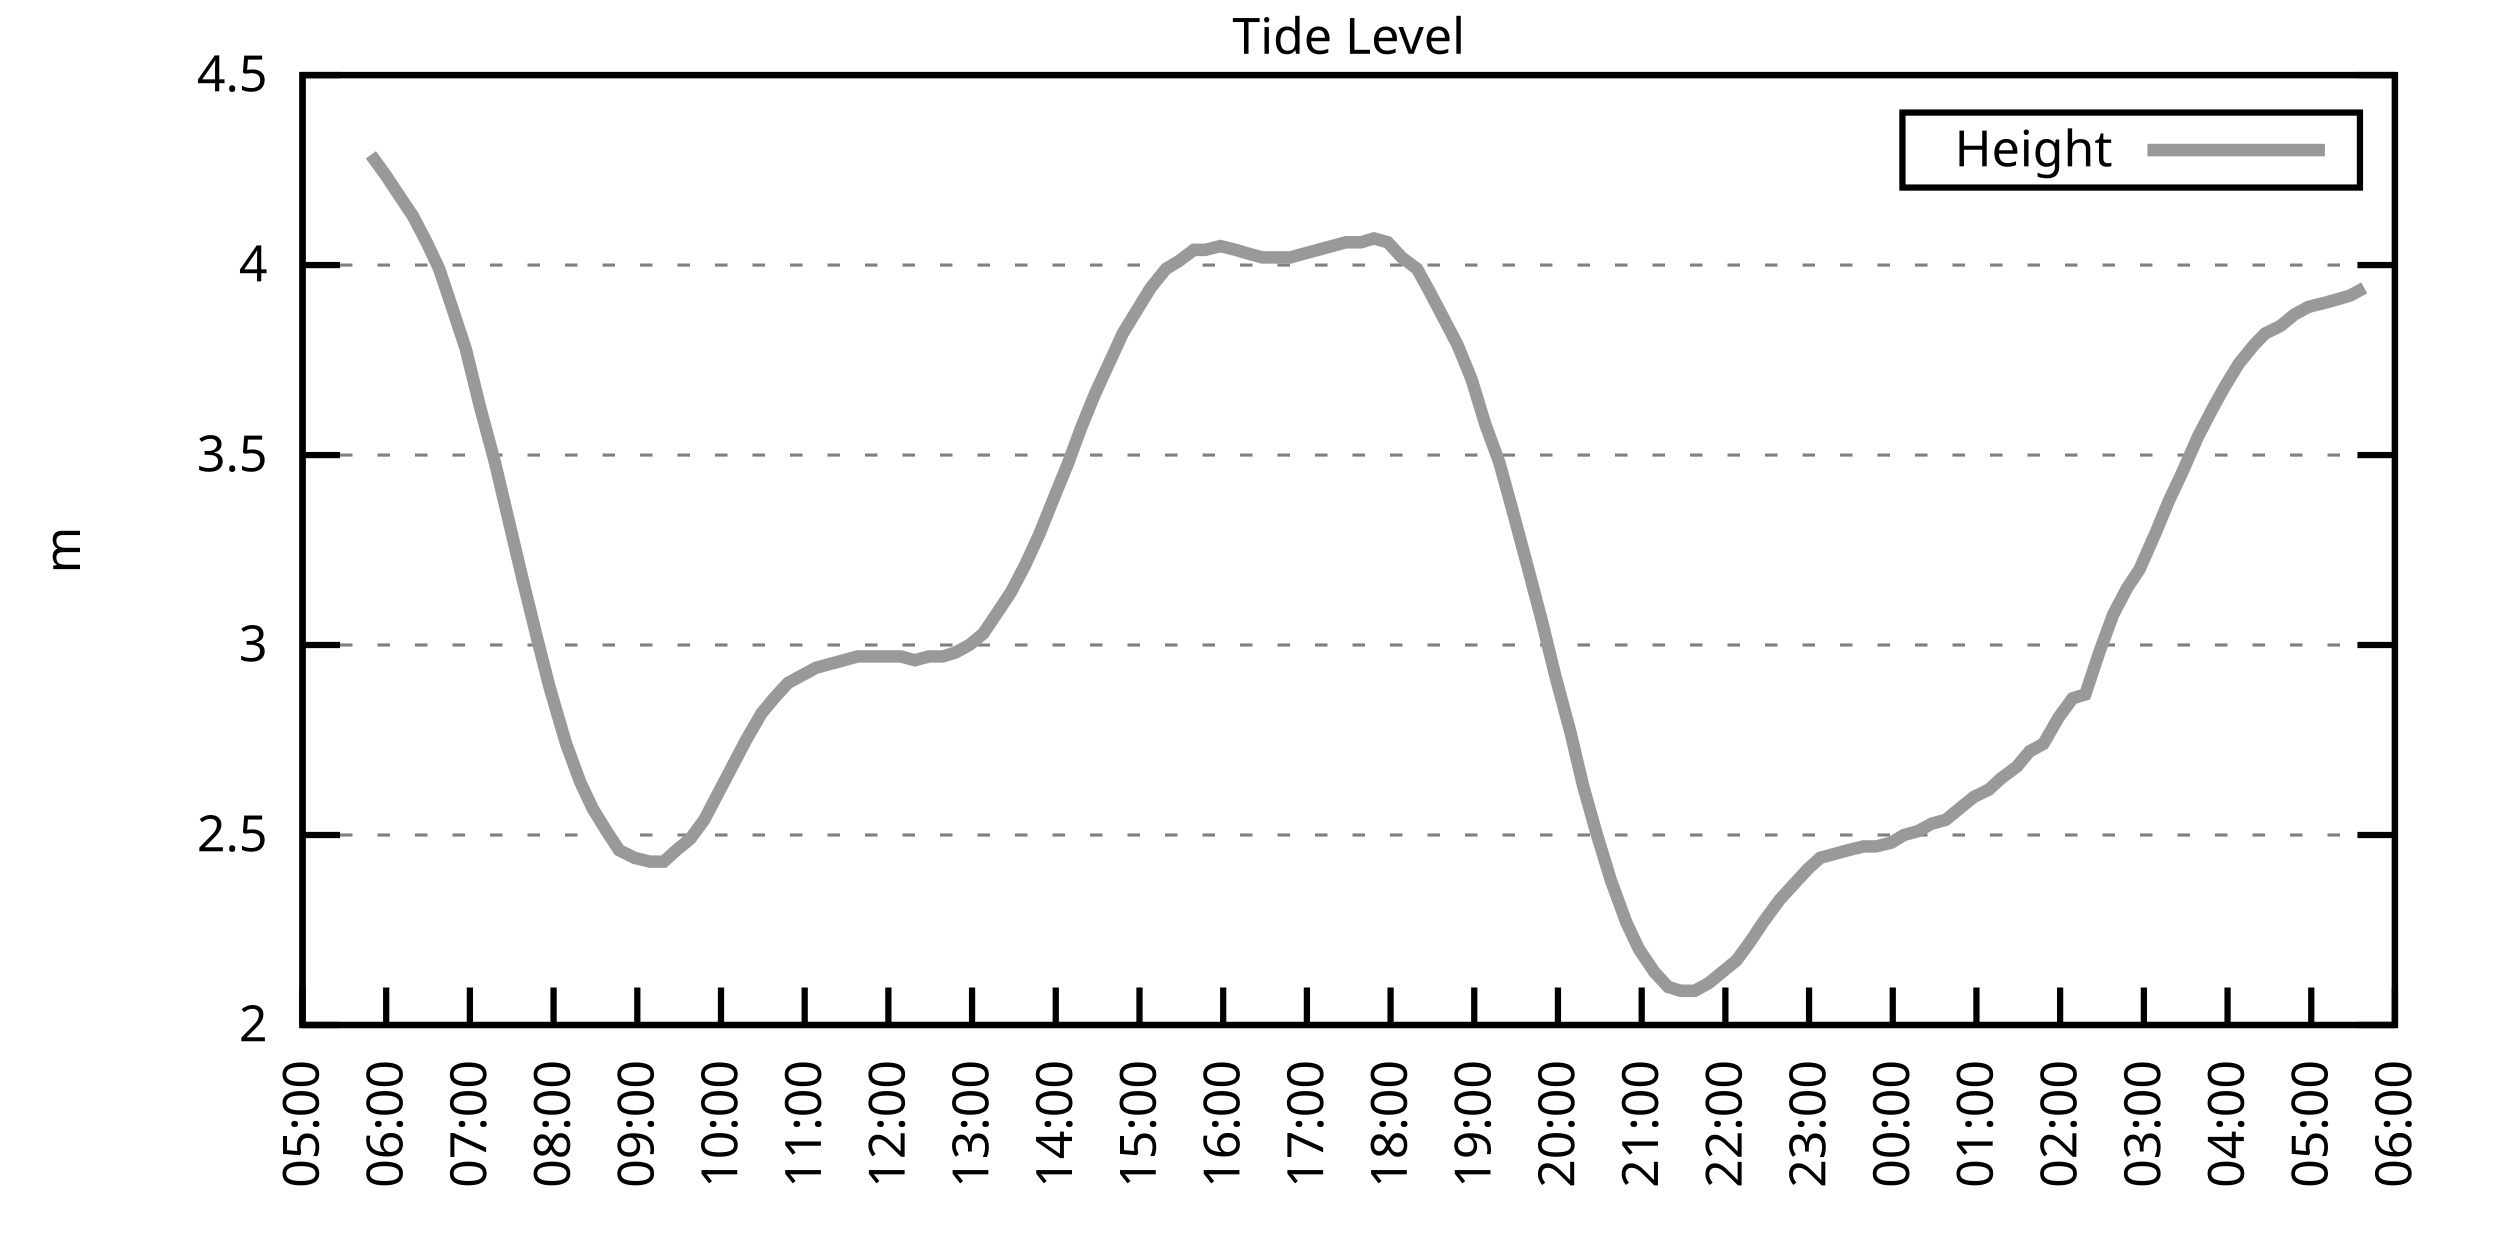
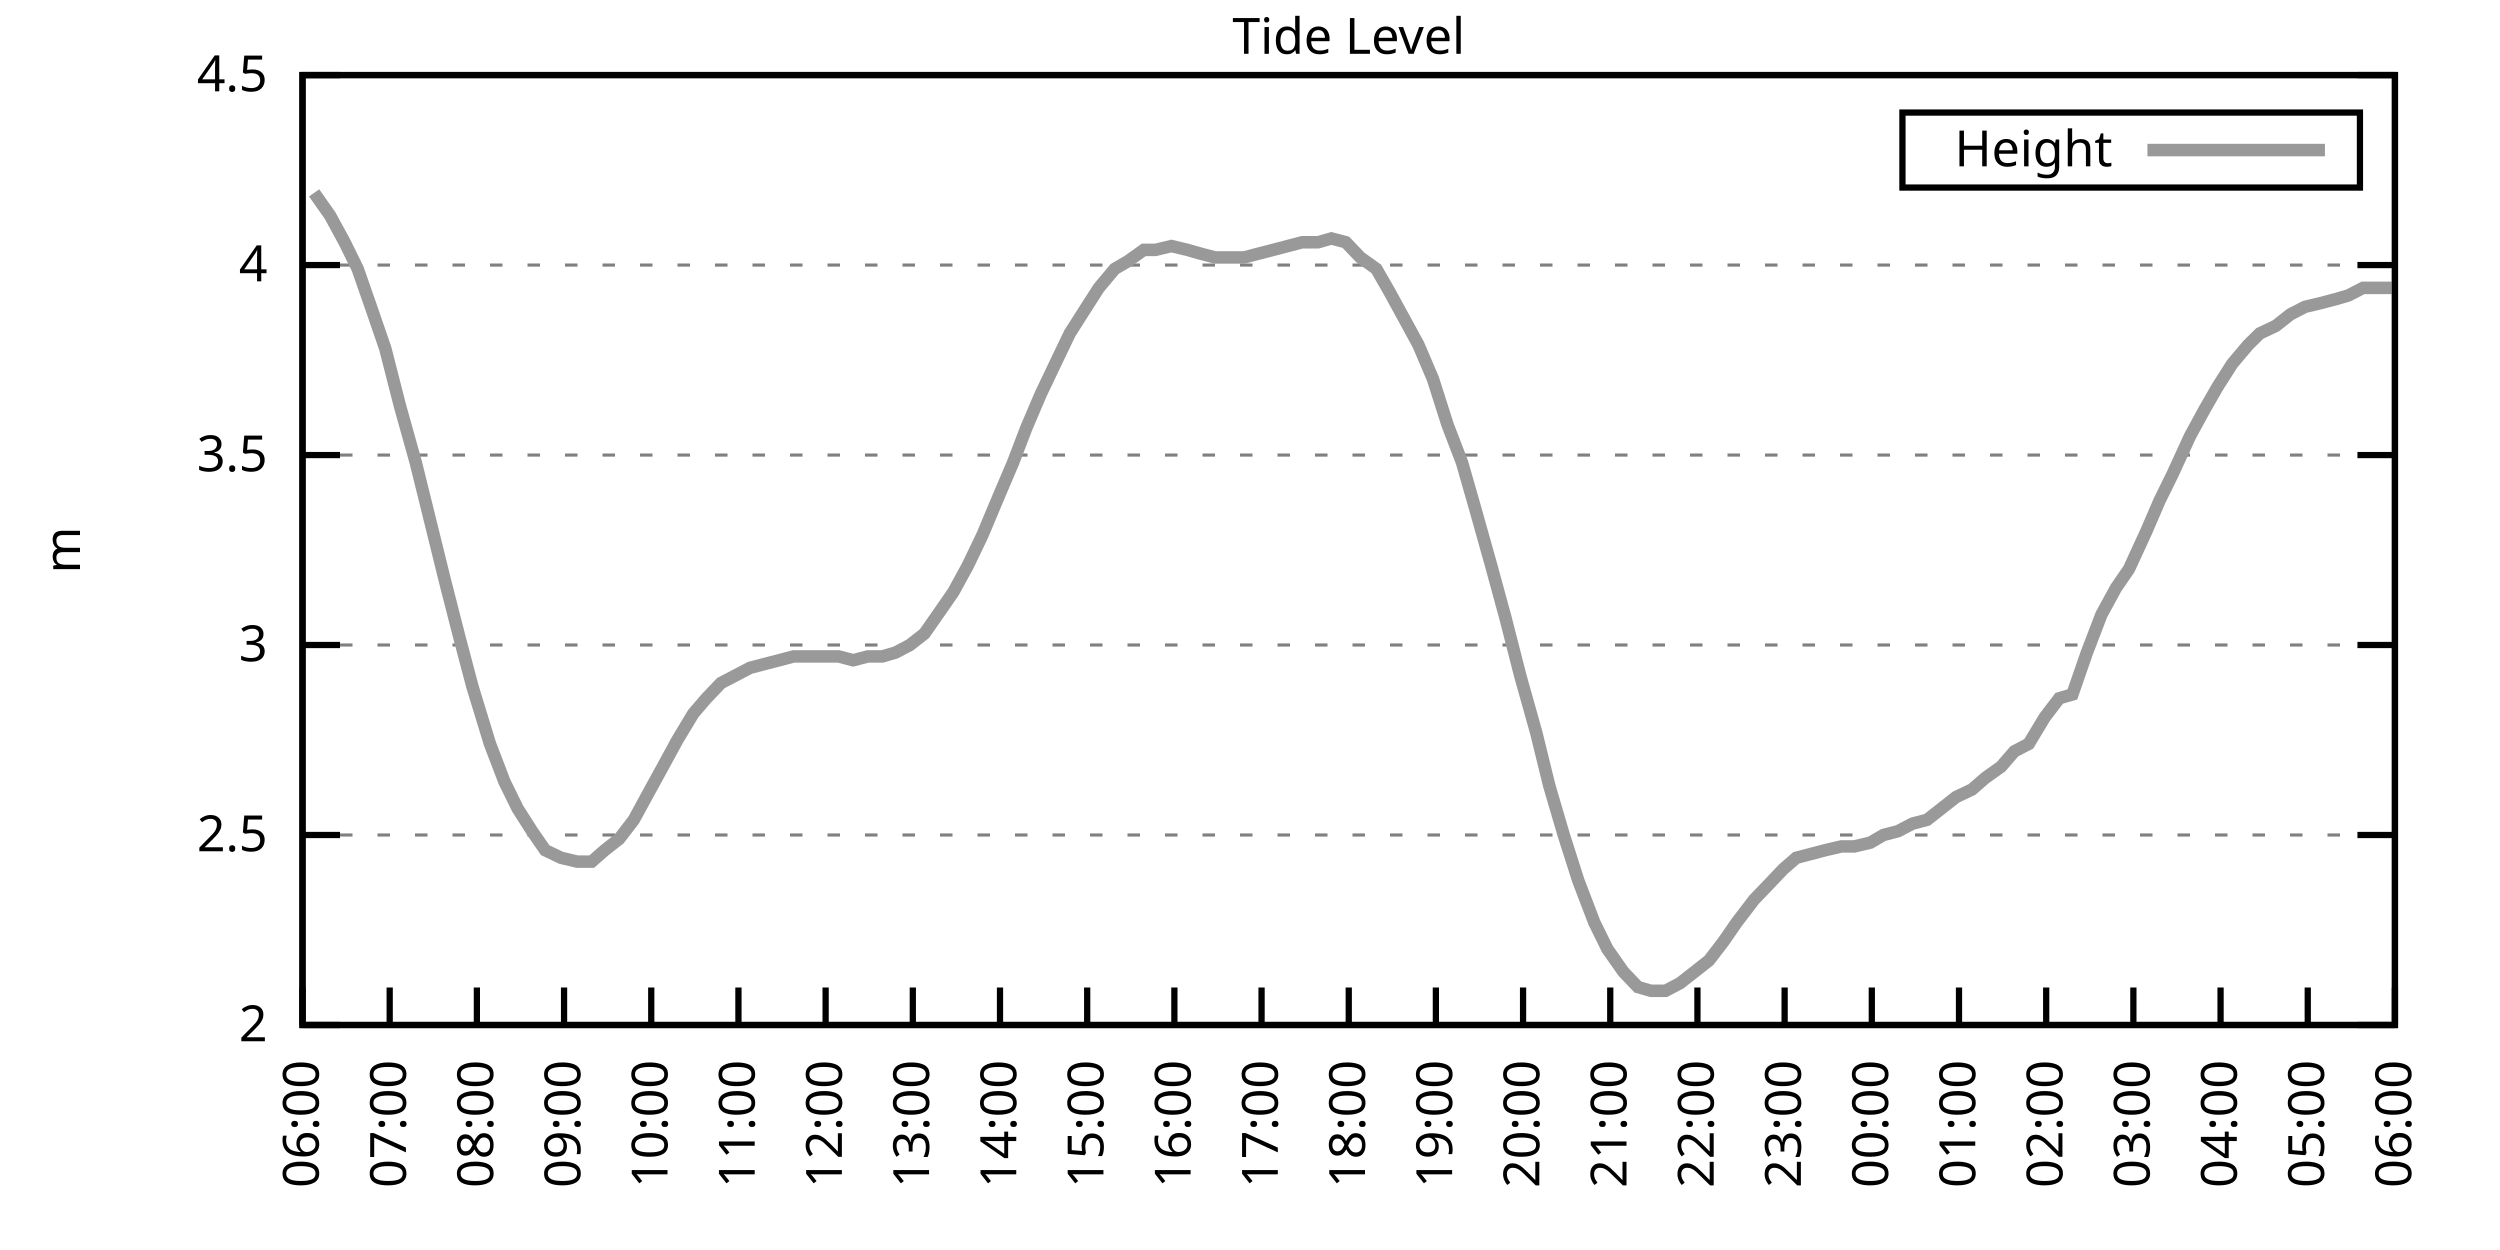
<svg xmlns="http://www.w3.org/2000/svg" xmlns:xlink="http://www.w3.org/1999/xlink" width="400" height="200" viewBox="0 0 400 200">
  <g id="gnuplot_canvas">
    <rect x="0" y="0" width="400" height="200" fill="none" />
    <defs>
      <circle id="gpDot" r="0.5" stroke-width="0.5" stroke="currentColor" />
      <path id="gpPt0" stroke-width="0.333" stroke="currentColor" d="M-1,0 h2 M0,-1 v2" />
      <path id="gpPt1" stroke-width="0.333" stroke="currentColor" d="M-1,-1 L1,1 M1,-1 L-1,1" />
      <path id="gpPt2" stroke-width="0.333" stroke="currentColor" d="M-1,0 L1,0 M0,-1 L0,1 M-1,-1 L1,1 M-1,1 L1,-1" />
      <rect id="gpPt3" stroke-width="0.333" stroke="currentColor" x="-1" y="-1" width="2" height="2" />
      <rect id="gpPt4" stroke-width="0.333" stroke="currentColor" fill="currentColor" x="-1" y="-1" width="2" height="2" />
      <circle id="gpPt5" stroke-width="0.333" stroke="currentColor" cx="0" cy="0" r="1" />
      <use xlink:href="#gpPt5" id="gpPt6" fill="currentColor" stroke="none" />
      <path id="gpPt7" stroke-width="0.333" stroke="currentColor" d="M0,-1.33 L-1.33,0.67 L1.33,0.67 z" />
      <use xlink:href="#gpPt7" id="gpPt8" fill="currentColor" stroke="none" />
      <use xlink:href="#gpPt7" id="gpPt9" stroke="currentColor" transform="rotate(180)" />
      <use xlink:href="#gpPt9" id="gpPt10" fill="currentColor" stroke="none" />
      <use xlink:href="#gpPt3" id="gpPt11" stroke="currentColor" transform="rotate(45)" />
      <use xlink:href="#gpPt11" id="gpPt12" fill="currentColor" stroke="none" />
      <path id="gpPt13" stroke-width="0.333" stroke="currentColor" d="M0,1.330 L1.265,0.411 L0.782,-1.067 L-0.782,-1.076 L-1.265,0.411 z" />
      <use xlink:href="#gpPt13" id="gpPt14" fill="currentColor" stroke="none" />
      <filter id="textbox" filterUnits="objectBoundingBox" x="0" y="0" height="1" width="1">
        <feFlood flood-color="white" flood-opacity="1" result="bgnd" />
        <feComposite in="SourceGraphic" in2="bgnd" operator="atop" />
      </filter>
      <filter id="greybox" filterUnits="objectBoundingBox" x="0" y="0" height="1" width="1">
        <feFlood flood-color="lightgrey" flood-opacity="1" result="grey" />
        <feComposite in="SourceGraphic" in2="grey" operator="atop" />
      </filter>
    </defs>
    <g fill="none" color="white" stroke="currentColor" stroke-width="1.00" stroke-linecap="butt" stroke-linejoin="miter">
</g>
    <g fill="none" color="black" stroke="currentColor" stroke-width="1.00" stroke-linecap="butt" stroke-linejoin="miter">
      <g stroke="none" shape-rendering="crispEdges">
        <polygon fill="rgb(255, 255, 255)" points="48.40,164.00 383.18,164.00 383.18,12.02 48.40,12.02 " />
      </g>
    </g>
    <g fill="none" color="black" stroke="currentColor" stroke-width="1.00" stroke-linecap="butt" stroke-linejoin="miter">
</g>
    <g fill="none" color="black" stroke="black" stroke-width="0.50" stroke-linecap="butt" stroke-linejoin="miter">
</g>
    <g fill="none" color="gray" stroke="currentColor" stroke-width="0.50" stroke-linecap="butt" stroke-linejoin="miter">
      <path stroke="gray" stroke-dasharray="2,4" class="gridline" d="M48.40,164.00 L383.19,164.00  " />
    </g>
    <g fill="none" color="gray" stroke="gray" stroke-width="1.00" stroke-linecap="butt" stroke-linejoin="miter">
</g>
    <g fill="none" color="black" stroke="currentColor" stroke-width="1.00" stroke-linecap="butt" stroke-linejoin="miter">
      <path stroke="black" d="M48.40,164.00 L54.40,164.00 M383.19,164.00 L377.19,164.00  " />
      <g transform="translate(42.80,166.60)" stroke="none" fill="black" font-family="Sans" font-size="8.00" text-anchor="end">
        <text>
          <tspan font-family="Sans"> 2</tspan>
        </text>
      </g>
    </g>
    <g fill="none" color="black" stroke="currentColor" stroke-width="1.00" stroke-linecap="butt" stroke-linejoin="miter">
</g>
    <g fill="none" color="black" stroke="black" stroke-width="0.50" stroke-linecap="butt" stroke-linejoin="miter">
</g>
    <g fill="none" color="gray" stroke="currentColor" stroke-width="0.50" stroke-linecap="butt" stroke-linejoin="miter">
      <path stroke="gray" stroke-dasharray="2,4" class="gridline" d="M48.40,133.60 L383.19,133.60  " />
    </g>
    <g fill="none" color="gray" stroke="gray" stroke-width="1.00" stroke-linecap="butt" stroke-linejoin="miter">
</g>
    <g fill="none" color="black" stroke="currentColor" stroke-width="1.00" stroke-linecap="butt" stroke-linejoin="miter">
      <path stroke="black" d="M48.40,133.60 L54.40,133.60 M383.19,133.60 L377.19,133.60  " />
      <g transform="translate(42.80,136.20)" stroke="none" fill="black" font-family="Sans" font-size="8.00" text-anchor="end">
        <text>
          <tspan font-family="Sans"> 2.5</tspan>
        </text>
      </g>
    </g>
    <g fill="none" color="black" stroke="currentColor" stroke-width="1.00" stroke-linecap="butt" stroke-linejoin="miter">
</g>
    <g fill="none" color="black" stroke="black" stroke-width="0.50" stroke-linecap="butt" stroke-linejoin="miter">
</g>
    <g fill="none" color="gray" stroke="currentColor" stroke-width="0.50" stroke-linecap="butt" stroke-linejoin="miter">
      <path stroke="gray" stroke-dasharray="2,4" class="gridline" d="M48.40,103.20 L383.19,103.20  " />
    </g>
    <g fill="none" color="gray" stroke="gray" stroke-width="1.00" stroke-linecap="butt" stroke-linejoin="miter">
</g>
    <g fill="none" color="black" stroke="currentColor" stroke-width="1.00" stroke-linecap="butt" stroke-linejoin="miter">
      <path stroke="black" d="M48.40,103.20 L54.40,103.20 M383.19,103.20 L377.19,103.20  " />
      <g transform="translate(42.80,105.80)" stroke="none" fill="black" font-family="Sans" font-size="8.00" text-anchor="end">
        <text>
          <tspan font-family="Sans"> 3</tspan>
        </text>
      </g>
    </g>
    <g fill="none" color="black" stroke="currentColor" stroke-width="1.00" stroke-linecap="butt" stroke-linejoin="miter">
</g>
    <g fill="none" color="black" stroke="black" stroke-width="0.50" stroke-linecap="butt" stroke-linejoin="miter">
</g>
    <g fill="none" color="gray" stroke="currentColor" stroke-width="0.50" stroke-linecap="butt" stroke-linejoin="miter">
      <path stroke="gray" stroke-dasharray="2,4" class="gridline" d="M48.40,72.81 L383.19,72.81  " />
    </g>
    <g fill="none" color="gray" stroke="gray" stroke-width="1.00" stroke-linecap="butt" stroke-linejoin="miter">
</g>
    <g fill="none" color="black" stroke="currentColor" stroke-width="1.00" stroke-linecap="butt" stroke-linejoin="miter">
      <path stroke="black" d="M48.40,72.81 L54.40,72.81 M383.19,72.81 L377.19,72.81  " />
      <g transform="translate(42.80,75.41)" stroke="none" fill="black" font-family="Sans" font-size="8.00" text-anchor="end">
        <text>
          <tspan font-family="Sans"> 3.5</tspan>
        </text>
      </g>
    </g>
    <g fill="none" color="black" stroke="currentColor" stroke-width="1.00" stroke-linecap="butt" stroke-linejoin="miter">
</g>
    <g fill="none" color="black" stroke="black" stroke-width="0.50" stroke-linecap="butt" stroke-linejoin="miter">
</g>
    <g fill="none" color="gray" stroke="currentColor" stroke-width="0.50" stroke-linecap="butt" stroke-linejoin="miter">
      <path stroke="gray" stroke-dasharray="2,4" class="gridline" d="M48.40,42.41 L383.19,42.41  " />
    </g>
    <g fill="none" color="gray" stroke="gray" stroke-width="1.00" stroke-linecap="butt" stroke-linejoin="miter">
</g>
    <g fill="none" color="black" stroke="currentColor" stroke-width="1.00" stroke-linecap="butt" stroke-linejoin="miter">
      <path stroke="black" d="M48.40,42.41 L54.40,42.41 M383.19,42.41 L377.19,42.41  " />
      <g transform="translate(42.80,45.01)" stroke="none" fill="black" font-family="Sans" font-size="8.00" text-anchor="end">
        <text>
          <tspan font-family="Sans"> 4</tspan>
        </text>
      </g>
    </g>
    <g fill="none" color="black" stroke="currentColor" stroke-width="1.00" stroke-linecap="butt" stroke-linejoin="miter">
</g>
    <g fill="none" color="black" stroke="black" stroke-width="0.50" stroke-linecap="butt" stroke-linejoin="miter">
</g>
    <g fill="none" color="gray" stroke="currentColor" stroke-width="0.50" stroke-linecap="butt" stroke-linejoin="miter">
      <path stroke="gray" stroke-dasharray="2,4" class="gridline" d="M48.40,12.01 L383.19,12.01  " />
    </g>
    <g fill="none" color="gray" stroke="gray" stroke-width="1.00" stroke-linecap="butt" stroke-linejoin="miter">
</g>
    <g fill="none" color="black" stroke="currentColor" stroke-width="1.00" stroke-linecap="butt" stroke-linejoin="miter">
      <path stroke="black" d="M48.40,12.01 L54.40,12.01 M383.19,12.01 L377.19,12.01  " />
      <g transform="translate(42.80,14.61)" stroke="none" fill="black" font-family="Sans" font-size="8.00" text-anchor="end">
        <text>
          <tspan font-family="Sans"> 4.5</tspan>
        </text>
      </g>
    </g>
    <g fill="none" color="black" stroke="currentColor" stroke-width="1.00" stroke-linecap="butt" stroke-linejoin="miter">
      <path stroke="black" d="M48.40,164.00 L48.40,158.00  " />
      <g transform="translate(51.00,169.60) rotate(270.00)" stroke="none" fill="black" font-family="Sans" font-size="8.00" text-anchor="end">
        <text>
-           <tspan font-family="Sans">05:00</tspan>
-         </text>
-       </g>
-     </g>
-     <g fill="none" color="black" stroke="currentColor" stroke-width="1.00" stroke-linecap="butt" stroke-linejoin="miter">
-       <path stroke="black" d="M61.79,164.00 L61.79,158.00  " />
-       <g transform="translate(64.39,169.60) rotate(270.00)" stroke="none" fill="black" font-family="Sans" font-size="8.00" text-anchor="end">
-         <text>
          <tspan font-family="Sans">06:00</tspan>
        </text>
      </g>
    </g>
    <g fill="none" color="black" stroke="currentColor" stroke-width="1.00" stroke-linecap="butt" stroke-linejoin="miter">
-       <path stroke="black" d="M75.18,164.00 L75.18,158.00  " />
-       <g transform="translate(77.78,169.60) rotate(270.00)" stroke="none" fill="black" font-family="Sans" font-size="8.00" text-anchor="end">
+       <path stroke="black" d="M62.35,164.00 L62.35,158.00  " />
+       <g transform="translate(64.95,169.60) rotate(270.00)" stroke="none" fill="black" font-family="Sans" font-size="8.00" text-anchor="end">
        <text>
          <tspan font-family="Sans">07:00</tspan>
        </text>
      </g>
    </g>
    <g fill="none" color="black" stroke="currentColor" stroke-width="1.00" stroke-linecap="butt" stroke-linejoin="miter">
-       <path stroke="black" d="M88.57,164.00 L88.57,158.00  " />
-       <g transform="translate(91.17,169.60) rotate(270.00)" stroke="none" fill="black" font-family="Sans" font-size="8.00" text-anchor="end">
+       <path stroke="black" d="M76.30,164.00 L76.30,158.00  " />
+       <g transform="translate(78.90,169.60) rotate(270.00)" stroke="none" fill="black" font-family="Sans" font-size="8.00" text-anchor="end">
        <text>
          <tspan font-family="Sans">08:00</tspan>
        </text>
      </g>
    </g>
    <g fill="none" color="black" stroke="currentColor" stroke-width="1.00" stroke-linecap="butt" stroke-linejoin="miter">
-       <path stroke="black" d="M101.97,164.00 L101.97,158.00  " />
-       <g transform="translate(104.57,169.60) rotate(270.00)" stroke="none" fill="black" font-family="Sans" font-size="8.00" text-anchor="end">
+       <path stroke="black" d="M90.25,164.00 L90.25,158.00  " />
+       <g transform="translate(92.85,169.60) rotate(270.00)" stroke="none" fill="black" font-family="Sans" font-size="8.00" text-anchor="end">
        <text>
          <tspan font-family="Sans">09:00</tspan>
        </text>
      </g>
    </g>
    <g fill="none" color="black" stroke="currentColor" stroke-width="1.00" stroke-linecap="butt" stroke-linejoin="miter">
-       <path stroke="black" d="M115.36,164.00 L115.36,158.00  " />
-       <g transform="translate(117.96,169.60) rotate(270.00)" stroke="none" fill="black" font-family="Sans" font-size="8.00" text-anchor="end">
+       <path stroke="black" d="M104.20,164.00 L104.20,158.00  " />
+       <g transform="translate(106.80,169.60) rotate(270.00)" stroke="none" fill="black" font-family="Sans" font-size="8.00" text-anchor="end">
        <text>
          <tspan font-family="Sans">10:00</tspan>
        </text>
      </g>
    </g>
    <g fill="none" color="black" stroke="currentColor" stroke-width="1.00" stroke-linecap="butt" stroke-linejoin="miter">
-       <path stroke="black" d="M128.75,164.00 L128.75,158.00  " />
-       <g transform="translate(131.35,169.60) rotate(270.00)" stroke="none" fill="black" font-family="Sans" font-size="8.00" text-anchor="end">
+       <path stroke="black" d="M118.15,164.00 L118.15,158.00  " />
+       <g transform="translate(120.75,169.60) rotate(270.00)" stroke="none" fill="black" font-family="Sans" font-size="8.00" text-anchor="end">
        <text>
          <tspan font-family="Sans">11:00</tspan>
        </text>
      </g>
    </g>
    <g fill="none" color="black" stroke="currentColor" stroke-width="1.00" stroke-linecap="butt" stroke-linejoin="miter">
-       <path stroke="black" d="M142.14,164.00 L142.14,158.00  " />
-       <g transform="translate(144.74,169.60) rotate(270.00)" stroke="none" fill="black" font-family="Sans" font-size="8.00" text-anchor="end">
+       <path stroke="black" d="M132.10,164.00 L132.10,158.00  " />
+       <g transform="translate(134.70,169.60) rotate(270.00)" stroke="none" fill="black" font-family="Sans" font-size="8.00" text-anchor="end">
        <text>
          <tspan font-family="Sans">12:00</tspan>
        </text>
      </g>
    </g>
    <g fill="none" color="black" stroke="currentColor" stroke-width="1.00" stroke-linecap="butt" stroke-linejoin="miter">
-       <path stroke="black" d="M155.53,164.00 L155.53,158.00  " />
-       <g transform="translate(158.13,169.60) rotate(270.00)" stroke="none" fill="black" font-family="Sans" font-size="8.00" text-anchor="end">
+       <path stroke="black" d="M146.05,164.00 L146.05,158.00  " />
+       <g transform="translate(148.65,169.60) rotate(270.00)" stroke="none" fill="black" font-family="Sans" font-size="8.00" text-anchor="end">
        <text>
          <tspan font-family="Sans">13:00</tspan>
        </text>
      </g>
    </g>
    <g fill="none" color="black" stroke="currentColor" stroke-width="1.00" stroke-linecap="butt" stroke-linejoin="miter">
-       <path stroke="black" d="M168.92,164.00 L168.92,158.00  " />
-       <g transform="translate(171.52,169.60) rotate(270.00)" stroke="none" fill="black" font-family="Sans" font-size="8.00" text-anchor="end">
+       <path stroke="black" d="M160.00,164.00 L160.00,158.00  " />
+       <g transform="translate(162.60,169.60) rotate(270.00)" stroke="none" fill="black" font-family="Sans" font-size="8.00" text-anchor="end">
        <text>
          <tspan font-family="Sans">14:00</tspan>
        </text>
      </g>
    </g>
    <g fill="none" color="black" stroke="currentColor" stroke-width="1.00" stroke-linecap="butt" stroke-linejoin="miter">
-       <path stroke="black" d="M182.32,164.00 L182.32,158.00  " />
-       <g transform="translate(184.92,169.60) rotate(270.00)" stroke="none" fill="black" font-family="Sans" font-size="8.00" text-anchor="end">
+       <path stroke="black" d="M173.95,164.00 L173.95,158.00  " />
+       <g transform="translate(176.55,169.60) rotate(270.00)" stroke="none" fill="black" font-family="Sans" font-size="8.00" text-anchor="end">
        <text>
          <tspan font-family="Sans">15:00</tspan>
        </text>
      </g>
    </g>
    <g fill="none" color="black" stroke="currentColor" stroke-width="1.00" stroke-linecap="butt" stroke-linejoin="miter">
-       <path stroke="black" d="M195.71,164.00 L195.71,158.00  " />
-       <g transform="translate(198.31,169.60) rotate(270.00)" stroke="none" fill="black" font-family="Sans" font-size="8.00" text-anchor="end">
+       <path stroke="black" d="M187.90,164.00 L187.90,158.00  " />
+       <g transform="translate(190.50,169.60) rotate(270.00)" stroke="none" fill="black" font-family="Sans" font-size="8.00" text-anchor="end">
        <text>
          <tspan font-family="Sans">16:00</tspan>
        </text>
      </g>
    </g>
    <g fill="none" color="black" stroke="currentColor" stroke-width="1.00" stroke-linecap="butt" stroke-linejoin="miter">
-       <path stroke="black" d="M209.10,164.00 L209.10,158.00  " />
-       <g transform="translate(211.70,169.60) rotate(270.00)" stroke="none" fill="black" font-family="Sans" font-size="8.00" text-anchor="end">
+       <path stroke="black" d="M201.85,164.00 L201.85,158.00  " />
+       <g transform="translate(204.45,169.60) rotate(270.00)" stroke="none" fill="black" font-family="Sans" font-size="8.00" text-anchor="end">
        <text>
          <tspan font-family="Sans">17:00</tspan>
        </text>
      </g>
    </g>
    <g fill="none" color="black" stroke="currentColor" stroke-width="1.00" stroke-linecap="butt" stroke-linejoin="miter">
-       <path stroke="black" d="M222.49,164.00 L222.49,158.00  " />
-       <g transform="translate(225.09,169.60) rotate(270.00)" stroke="none" fill="black" font-family="Sans" font-size="8.00" text-anchor="end">
+       <path stroke="black" d="M215.80,164.00 L215.80,158.00  " />
+       <g transform="translate(218.40,169.60) rotate(270.00)" stroke="none" fill="black" font-family="Sans" font-size="8.00" text-anchor="end">
        <text>
          <tspan font-family="Sans">18:00</tspan>
        </text>
      </g>
    </g>
    <g fill="none" color="black" stroke="currentColor" stroke-width="1.00" stroke-linecap="butt" stroke-linejoin="miter">
-       <path stroke="black" d="M235.88,164.00 L235.88,158.00  " />
-       <g transform="translate(238.48,169.60) rotate(270.00)" stroke="none" fill="black" font-family="Sans" font-size="8.00" text-anchor="end">
+       <path stroke="black" d="M229.74,164.00 L229.74,158.00  " />
+       <g transform="translate(232.34,169.60) rotate(270.00)" stroke="none" fill="black" font-family="Sans" font-size="8.00" text-anchor="end">
        <text>
          <tspan font-family="Sans">19:00</tspan>
        </text>
      </g>
    </g>
    <g fill="none" color="black" stroke="currentColor" stroke-width="1.00" stroke-linecap="butt" stroke-linejoin="miter">
-       <path stroke="black" d="M249.27,164.00 L249.27,158.00  " />
-       <g transform="translate(251.87,169.60) rotate(270.00)" stroke="none" fill="black" font-family="Sans" font-size="8.00" text-anchor="end">
+       <path stroke="black" d="M243.69,164.00 L243.69,158.00  " />
+       <g transform="translate(246.29,169.60) rotate(270.00)" stroke="none" fill="black" font-family="Sans" font-size="8.00" text-anchor="end">
        <text>
          <tspan font-family="Sans">20:00</tspan>
        </text>
      </g>
    </g>
    <g fill="none" color="black" stroke="currentColor" stroke-width="1.00" stroke-linecap="butt" stroke-linejoin="miter">
-       <path stroke="black" d="M262.67,164.00 L262.67,158.00  " />
-       <g transform="translate(265.27,169.60) rotate(270.00)" stroke="none" fill="black" font-family="Sans" font-size="8.00" text-anchor="end">
+       <path stroke="black" d="M257.64,164.00 L257.64,158.00  " />
+       <g transform="translate(260.24,169.60) rotate(270.00)" stroke="none" fill="black" font-family="Sans" font-size="8.00" text-anchor="end">
        <text>
          <tspan font-family="Sans">21:00</tspan>
        </text>
      </g>
    </g>
    <g fill="none" color="black" stroke="currentColor" stroke-width="1.00" stroke-linecap="butt" stroke-linejoin="miter">
-       <path stroke="black" d="M276.06,164.00 L276.06,158.00  " />
-       <g transform="translate(278.66,169.60) rotate(270.00)" stroke="none" fill="black" font-family="Sans" font-size="8.00" text-anchor="end">
+       <path stroke="black" d="M271.59,164.00 L271.59,158.00  " />
+       <g transform="translate(274.19,169.60) rotate(270.00)" stroke="none" fill="black" font-family="Sans" font-size="8.00" text-anchor="end">
        <text>
          <tspan font-family="Sans">22:00</tspan>
        </text>
      </g>
    </g>
    <g fill="none" color="black" stroke="currentColor" stroke-width="1.00" stroke-linecap="butt" stroke-linejoin="miter">
-       <path stroke="black" d="M289.45,164.00 L289.45,158.00  " />
-       <g transform="translate(292.05,169.60) rotate(270.00)" stroke="none" fill="black" font-family="Sans" font-size="8.00" text-anchor="end">
+       <path stroke="black" d="M285.54,164.00 L285.54,158.00  " />
+       <g transform="translate(288.14,169.60) rotate(270.00)" stroke="none" fill="black" font-family="Sans" font-size="8.00" text-anchor="end">
        <text>
          <tspan font-family="Sans">23:00</tspan>
        </text>
      </g>
    </g>
    <g fill="none" color="black" stroke="currentColor" stroke-width="1.00" stroke-linecap="butt" stroke-linejoin="miter">
-       <path stroke="black" d="M302.84,164.00 L302.84,158.00  " />
-       <g transform="translate(305.44,169.60) rotate(270.00)" stroke="none" fill="black" font-family="Sans" font-size="8.00" text-anchor="end">
+       <path stroke="black" d="M299.49,164.00 L299.49,158.00  " />
+       <g transform="translate(302.09,169.60) rotate(270.00)" stroke="none" fill="black" font-family="Sans" font-size="8.00" text-anchor="end">
        <text>
          <tspan font-family="Sans">00:00</tspan>
        </text>
      </g>
    </g>
    <g fill="none" color="black" stroke="currentColor" stroke-width="1.00" stroke-linecap="butt" stroke-linejoin="miter">
-       <path stroke="black" d="M316.23,164.00 L316.23,158.00  " />
-       <g transform="translate(318.83,169.60) rotate(270.00)" stroke="none" fill="black" font-family="Sans" font-size="8.00" text-anchor="end">
+       <path stroke="black" d="M313.44,164.00 L313.44,158.00  " />
+       <g transform="translate(316.04,169.60) rotate(270.00)" stroke="none" fill="black" font-family="Sans" font-size="8.00" text-anchor="end">
        <text>
          <tspan font-family="Sans">01:00</tspan>
        </text>
      </g>
    </g>
    <g fill="none" color="black" stroke="currentColor" stroke-width="1.00" stroke-linecap="butt" stroke-linejoin="miter">
-       <path stroke="black" d="M329.62,164.00 L329.62,158.00  " />
-       <g transform="translate(332.22,169.60) rotate(270.00)" stroke="none" fill="black" font-family="Sans" font-size="8.00" text-anchor="end">
+       <path stroke="black" d="M327.39,164.00 L327.39,158.00  " />
+       <g transform="translate(329.99,169.60) rotate(270.00)" stroke="none" fill="black" font-family="Sans" font-size="8.00" text-anchor="end">
        <text>
          <tspan font-family="Sans">02:00</tspan>
        </text>
      </g>
    </g>
    <g fill="none" color="black" stroke="currentColor" stroke-width="1.00" stroke-linecap="butt" stroke-linejoin="miter">
-       <path stroke="black" d="M343.02,164.00 L343.02,158.00  " />
-       <g transform="translate(345.62,169.60) rotate(270.00)" stroke="none" fill="black" font-family="Sans" font-size="8.00" text-anchor="end">
+       <path stroke="black" d="M341.34,164.00 L341.34,158.00  " />
+       <g transform="translate(343.94,169.60) rotate(270.00)" stroke="none" fill="black" font-family="Sans" font-size="8.00" text-anchor="end">
        <text>
          <tspan font-family="Sans">03:00</tspan>
        </text>
      </g>
    </g>
    <g fill="none" color="black" stroke="currentColor" stroke-width="1.00" stroke-linecap="butt" stroke-linejoin="miter">
-       <path stroke="black" d="M356.41,164.00 L356.41,158.00  " />
-       <g transform="translate(359.01,169.60) rotate(270.00)" stroke="none" fill="black" font-family="Sans" font-size="8.00" text-anchor="end">
+       <path stroke="black" d="M355.29,164.00 L355.29,158.00  " />
+       <g transform="translate(357.89,169.60) rotate(270.00)" stroke="none" fill="black" font-family="Sans" font-size="8.00" text-anchor="end">
        <text>
          <tspan font-family="Sans">04:00</tspan>
        </text>
      </g>
    </g>
    <g fill="none" color="black" stroke="currentColor" stroke-width="1.00" stroke-linecap="butt" stroke-linejoin="miter">
-       <path stroke="black" d="M369.80,164.00 L369.80,158.00  " />
-       <g transform="translate(372.40,169.60) rotate(270.00)" stroke="none" fill="black" font-family="Sans" font-size="8.00" text-anchor="end">
+       <path stroke="black" d="M369.24,164.00 L369.24,158.00  " />
+       <g transform="translate(371.84,169.60) rotate(270.00)" stroke="none" fill="black" font-family="Sans" font-size="8.00" text-anchor="end">
        <text>
          <tspan font-family="Sans">05:00</tspan>
        </text>
      </g>
    </g>
    <g fill="none" color="black" stroke="currentColor" stroke-width="1.00" stroke-linecap="butt" stroke-linejoin="miter">
      <path stroke="black" d="M383.19,164.00 L383.19,158.00  " />
      <g transform="translate(385.79,169.60) rotate(270.00)" stroke="none" fill="black" font-family="Sans" font-size="8.00" text-anchor="end">
        <text>
          <tspan font-family="Sans">06:00</tspan>
        </text>
      </g>
    </g>
    <g fill="none" color="black" stroke="currentColor" stroke-width="1.00" stroke-linecap="butt" stroke-linejoin="miter">
</g>
    <g fill="none" color="black" stroke="currentColor" stroke-width="1.00" stroke-linecap="butt" stroke-linejoin="miter">
      <path stroke="black" d="M48.40,12.01 L48.40,164.00 L383.19,164.00 L383.19,12.01 L48.40,12.01 Z  " />
    </g>
    <g fill="none" color="black" stroke="currentColor" stroke-width="1.00" stroke-linecap="butt" stroke-linejoin="miter">
</g>
    <g fill="none" color="black" stroke="currentColor" stroke-width="1.00" stroke-linecap="butt" stroke-linejoin="miter">
      <path stroke="black" d="M304.39,30.01 L304.39,18.01 L377.59,18.01 L377.59,30.01 L304.39,30.01 Z  " />
    </g>
    <g id="Tide_level_plot_1">
      <g fill="none" color="white" stroke="black" stroke-width="2.00" stroke-linecap="butt" stroke-linejoin="miter">
</g>
      <g fill="none" color="black" stroke="currentColor" stroke-width="2.00" stroke-linecap="butt" stroke-linejoin="miter">
        <g transform="translate(337.99,26.61)" stroke="none" fill="black" font-family="Sans" font-size="8.00" text-anchor="end">
          <text>
            <tspan font-family="Sans">Height</tspan>
          </text>
        </g>
      </g>
      <g fill="none" color="black" stroke="currentColor" stroke-width="2.00" stroke-linecap="butt" stroke-linejoin="miter">
-         <path stroke="rgb(153, 153, 153)" d="M343.59,24.01 L371.99,24.01 M59.34,24.78 L61.57,27.82 L63.58,30.86 L66.03,34.50 L68.26,38.76 L70.27,43.02   L72.50,49.70 L74.51,55.78 L76.75,64.90 L79.20,74.02 L81.21,82.53 L83.66,92.87 L85.90,101.99 L87.91,109.89   L90.58,119.01 L92.82,125.09 L94.82,129.35 L97.06,132.99 L99.06,136.03 L101.52,137.25 L103.98,137.86 L106.21,137.86   L108.22,136.03 L110.45,134.21 L112.68,131.17 L114.91,126.91 L117.14,122.66 L119.38,118.40 L121.83,114.15 L123.84,111.72   L126.07,109.28 L128.30,108.07 L130.54,106.85 L132.77,106.24 L135.00,105.64 L137.23,105.03 L139.69,105.03 L141.92,105.03   L144.15,105.03 L146.38,105.64 L148.61,105.03 L150.85,105.03 L152.85,104.42 L155.09,103.20 L157.32,101.38 L159.77,97.73   L161.78,94.69 L164.01,90.44 L166.25,85.57 L168.70,79.49 L170.93,74.02 L172.94,68.55 L175.17,63.08 L177.41,58.21   L179.64,53.35 L181.87,49.70 L184.10,46.06 L186.56,43.02 L188.57,41.80 L191.02,39.98 L192.81,39.98 L195.26,39.37   L197.72,39.98 L199.73,40.58 L201.96,41.19 L204.19,41.19 L206.42,41.19 L208.65,40.58 L210.88,39.98 L213.12,39.37   L215.35,38.76 L217.80,38.76 L219.81,38.15 L222.04,38.76 L224.28,41.19 L226.73,43.02 L228.74,46.66 L230.97,50.92   L233.20,55.18 L235.44,60.65 L237.67,67.94 L239.90,74.02 L241.91,81.32 L244.36,90.44 L246.60,98.95 L248.83,108.07   L251.28,117.19 L253.29,125.70 L255.52,133.60 L257.76,140.90 L260.21,147.59 L262.22,151.84 L264.67,155.49 L266.91,157.92   L268.92,158.53 L271.15,158.53 L273.38,157.31 L275.61,155.49 L277.84,153.66 L280.07,150.62 L282.08,147.59 L284.76,143.94   L286.99,141.51 L289.23,139.07 L291.23,137.25 L293.47,136.64 L295.70,136.03 L298.15,135.43 L300.16,135.43 L302.62,134.82   L304.63,133.60 L306.86,132.99 L309.09,131.78 L311.32,131.17 L313.55,129.35 L315.79,127.52 L318.24,126.31 L320.25,124.48   L322.70,122.66 L324.71,120.23 L326.95,119.01 L329.40,114.76 L331.63,111.72 L333.64,111.11 L335.87,104.42 L338.10,98.34   L340.34,94.08 L342.35,91.04 L345.02,84.97 L347.03,80.10 L349.04,75.85 L351.72,69.77 L353.95,65.51 L355.96,61.86   L358.19,58.21 L360.65,55.18 L362.43,53.35 L364.89,52.14 L367.12,50.31 L369.35,49.10 L371.81,48.49 L374.04,47.88   L376.05,47.27 L378.28,46.06  " />
+         <path stroke="rgb(153, 153, 153)" d="M343.59,24.01 L371.99,24.01 M50.26,30.86 L52.82,34.50 L55.14,38.76 L57.23,43.02 L59.56,49.70 L61.65,55.78   L63.98,64.90 L66.53,74.02 L68.63,82.53 L71.18,92.87 L73.51,101.99 L75.60,109.89 L78.39,119.01 L80.72,125.09   L82.81,129.35 L85.13,132.99 L87.23,136.03 L89.78,137.25 L92.34,137.86 L94.67,137.86 L96.76,136.03 L99.08,134.21   L101.41,131.17 L103.73,126.91 L106.06,122.66 L108.38,118.40 L110.94,114.15 L113.03,111.72 L115.36,109.28 L117.68,108.07   L120.01,106.85 L122.33,106.24 L124.66,105.64 L126.98,105.03 L129.54,105.03 L131.87,105.03 L134.19,105.03 L136.51,105.64   L138.84,105.03 L141.16,105.03 L143.26,104.42 L145.58,103.20 L147.91,101.38 L150.46,97.73 L152.56,94.69 L154.88,90.44   L157.21,85.57 L159.76,79.49 L162.09,74.02 L164.18,68.55 L166.51,63.08 L168.83,58.21 L171.16,53.35 L173.48,49.70   L175.81,46.06 L178.36,43.02 L180.46,41.80 L183.01,39.98 L184.87,39.98 L187.43,39.37 L189.99,39.98 L192.08,40.58   L194.41,41.19 L196.73,41.19 L199.06,41.19 L201.38,40.58 L203.71,39.98 L206.03,39.37 L208.36,38.76 L210.91,38.76   L213.01,38.15 L215.33,38.76 L217.65,41.19 L220.21,43.02 L222.30,46.66 L224.63,50.92 L226.95,55.18 L229.28,60.65   L231.60,67.94 L233.93,74.02 L236.02,81.32 L238.58,90.44 L240.90,98.95 L243.23,108.07 L245.79,117.19 L247.88,125.70   L250.20,133.60 L252.53,140.90 L255.09,147.59 L257.18,151.84 L259.74,155.49 L262.06,157.92 L264.15,158.53 L266.48,158.53   L268.80,157.31 L271.13,155.49 L273.45,153.66 L275.78,150.62 L277.87,147.59 L280.66,143.94 L282.99,141.51 L285.31,139.07   L287.40,137.25 L289.73,136.64 L292.05,136.03 L294.61,135.43 L296.70,135.43 L299.26,134.82 L301.35,133.60 L303.68,132.99   L306.00,131.78 L308.33,131.17 L310.65,129.35 L312.98,127.52 L315.53,126.31 L317.63,124.48 L320.18,122.66 L322.28,120.23   L324.60,119.01 L327.16,114.76 L329.48,111.72 L331.58,111.11 L333.90,104.42 L336.23,98.34 L338.55,94.08 L340.64,91.04   L343.43,84.97 L345.53,80.10 L347.62,75.85 L350.41,69.77 L352.73,65.51 L354.83,61.86 L357.15,58.21 L359.71,55.18   L361.57,53.35 L364.13,52.14 L366.45,50.31 L368.78,49.10 L371.33,48.49 L373.66,47.88 L375.75,47.27 L378.08,46.06   L380.40,46.06 L382.73,46.06  " />
      </g>
    </g>
    <g fill="none" color="black" stroke="currentColor" stroke-width="2.00" stroke-linecap="butt" stroke-linejoin="miter">
</g>
    <g fill="none" color="black" stroke="black" stroke-width="1.00" stroke-linecap="butt" stroke-linejoin="miter">
</g>
    <g fill="none" color="black" stroke="currentColor" stroke-width="1.00" stroke-linecap="butt" stroke-linejoin="miter">
      <path stroke="black" d="M48.40,12.01 L48.40,164.00 L383.19,164.00 L383.19,12.01 L48.40,12.01 Z  " />
      <g transform="translate(12.80,88.01) rotate(270.00)" stroke="none" fill="black" font-family="Sans" font-size="8.00" text-anchor="middle">
        <text>
          <tspan font-family="Sans">m</tspan>
        </text>
      </g>
    </g>
    <g fill="none" color="black" stroke="currentColor" stroke-width="1.00" stroke-linecap="butt" stroke-linejoin="miter">
</g>
    <g fill="none" color="black" stroke="currentColor" stroke-width="1.00" stroke-linecap="butt" stroke-linejoin="miter">
      <g transform="translate(215.79,8.61)" stroke="none" fill="black" font-family="Sans" font-size="8.00" text-anchor="middle">
        <text>
          <tspan font-family="Sans">Tide Level</tspan>
        </text>
      </g>
    </g>
    <g fill="none" color="black" stroke="currentColor" stroke-width="1.00" stroke-linecap="butt" stroke-linejoin="miter">
</g>
  </g>
</svg>
